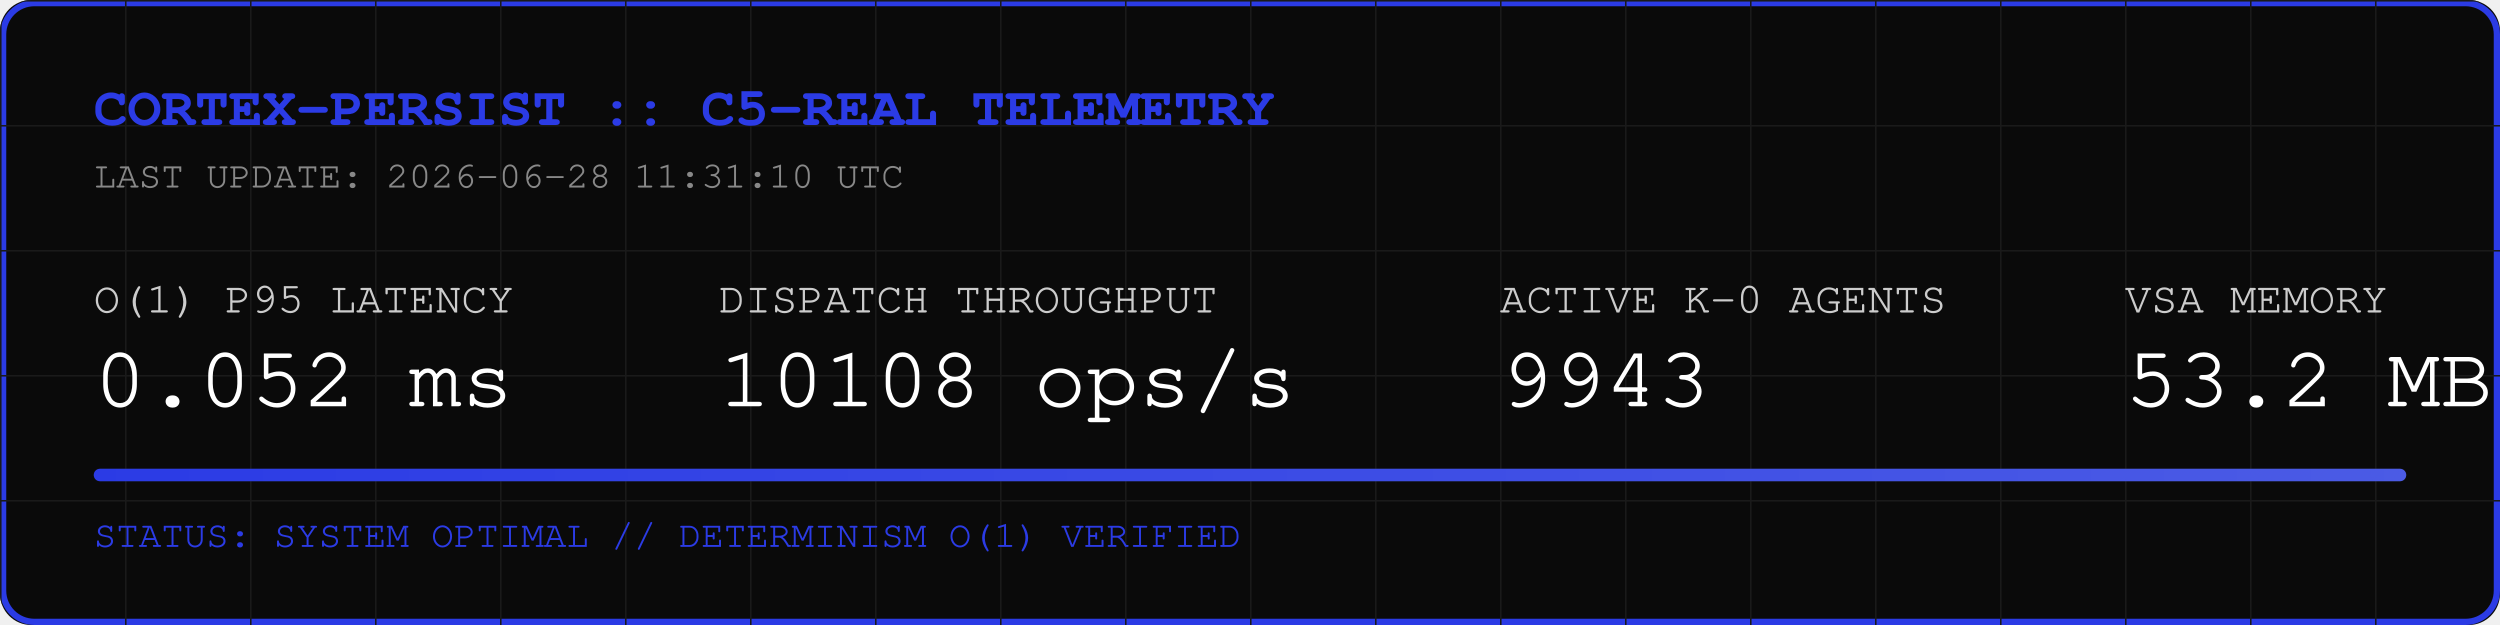
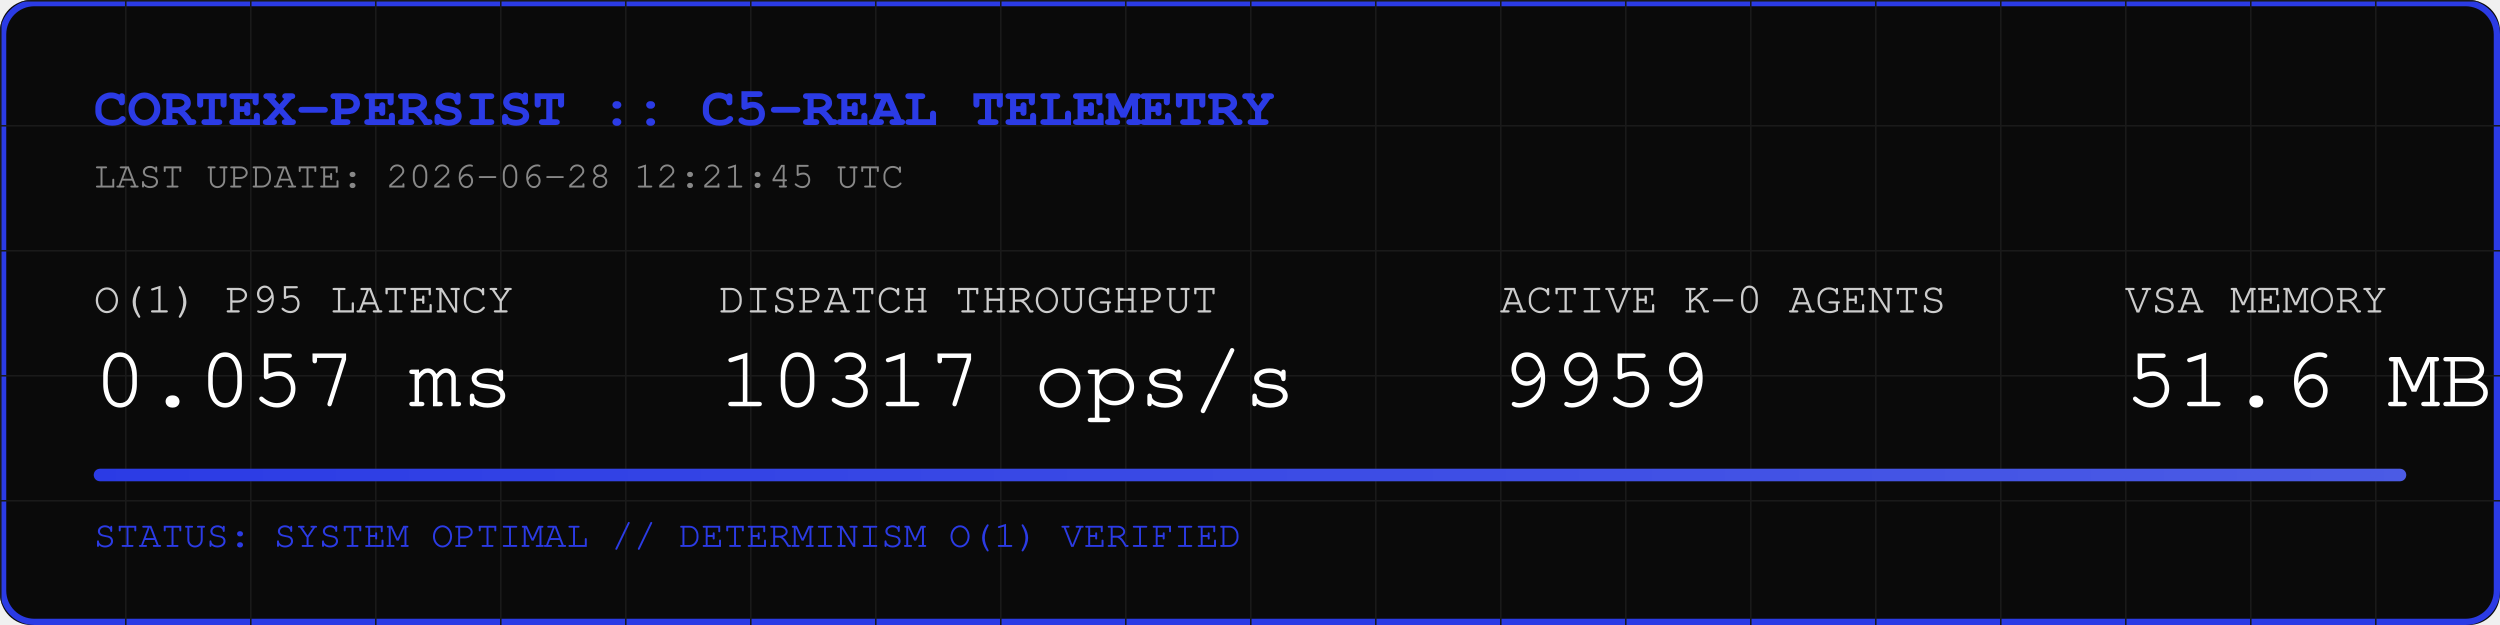
<svg xmlns="http://www.w3.org/2000/svg" width="800" height="200" viewBox="0 0 800 200">
  <rect width="800" height="200" fill="#0A0A0A" rx="10" />
  <rect width="798" height="198" x="1" y="1" fill="none" stroke="#2B3BE5" stroke-width="2" rx="10" />
  <defs>
    <pattern id="grid" width="40" height="40" patternUnits="userSpaceOnUse">
      <path d="M 40 0 L 0 0 0 40" fill="none" stroke="#1A1A1A" stroke-width="1" />
    </pattern>
    <linearGradient id="neon" x1="0%" y1="0%" x2="100%" y2="0%">
      <stop offset="0%" stop-color="#2B3BE5" />
      <stop offset="100%" stop-color="#4B5BE5" />
    </linearGradient>
  </defs>
  <rect width="800" height="200" fill="url(#grid)" rx="10" />
  <text x="30" y="40" font-family="Courier, monospace" font-size="18" fill="#2B3BE5" font-weight="bold">CORTEX-PERSIST :: C5-REAL TELEMETRY</text>
-   <text x="30" y="60" font-family="Courier, monospace" font-size="12" fill="#888888">LAST UPDATE: 2026-06-28 11:31:10 UTC</text>
+   <text x="30" y="60" font-family="Courier, monospace" font-size="12" fill="#888888">LAST UPDATE: 2026-06-28 12:21:45 UTC</text>
  <g transform="translate(30, 100)">
    <text x="0" y="0" font-family="Courier, monospace" font-size="14" fill="#CCCCCC">O(1) P95 LATENCY</text>
-     <text x="0" y="30" font-family="Courier, monospace" font-size="28" fill="#FFFFFF">0.052 ms</text>
+     <text x="0" y="30" font-family="Courier, monospace" font-size="28" fill="#FFFFFF">0.057 ms</text>
    <text x="200" y="0" font-family="Courier, monospace" font-size="14" fill="#CCCCCC">DISPATCH THROUGHPUT</text>
-     <text x="200" y="30" font-family="Courier, monospace" font-size="28" fill="#FFFFFF">10108 ops/s</text>
+     <text x="200" y="30" font-family="Courier, monospace" font-size="28" fill="#FFFFFF">10317 ops/s</text>
    <text x="450" y="0" font-family="Courier, monospace" font-size="14" fill="#CCCCCC">ACTIVE K-0 AGENTS</text>
-     <text x="450" y="30" font-family="Courier, monospace" font-size="28" fill="#FFFFFF">9943</text>
+     <text x="450" y="30" font-family="Courier, monospace" font-size="28" fill="#FFFFFF">9959</text>
    <text x="650" y="0" font-family="Courier, monospace" font-size="14" fill="#CCCCCC">VSA MEMORY</text>
-     <text x="650" y="30" font-family="Courier, monospace" font-size="28" fill="#FFFFFF">53.2 MB</text>
+     <text x="650" y="30" font-family="Courier, monospace" font-size="28" fill="#FFFFFF">51.6 MB</text>
  </g>
  <rect x="30" y="150" width="740" height="4" fill="#1A1A1A" rx="2" />
  <rect x="30" y="150" width="740" height="4" fill="url(#neon)" rx="2" />
  <text x="30" y="175" font-family="Courier, monospace" font-size="12" fill="#2B3BE5">STATUS: SYSTEM OPTIMAL // DETERMINISM O(1) VERIFIED</text>
</svg>
